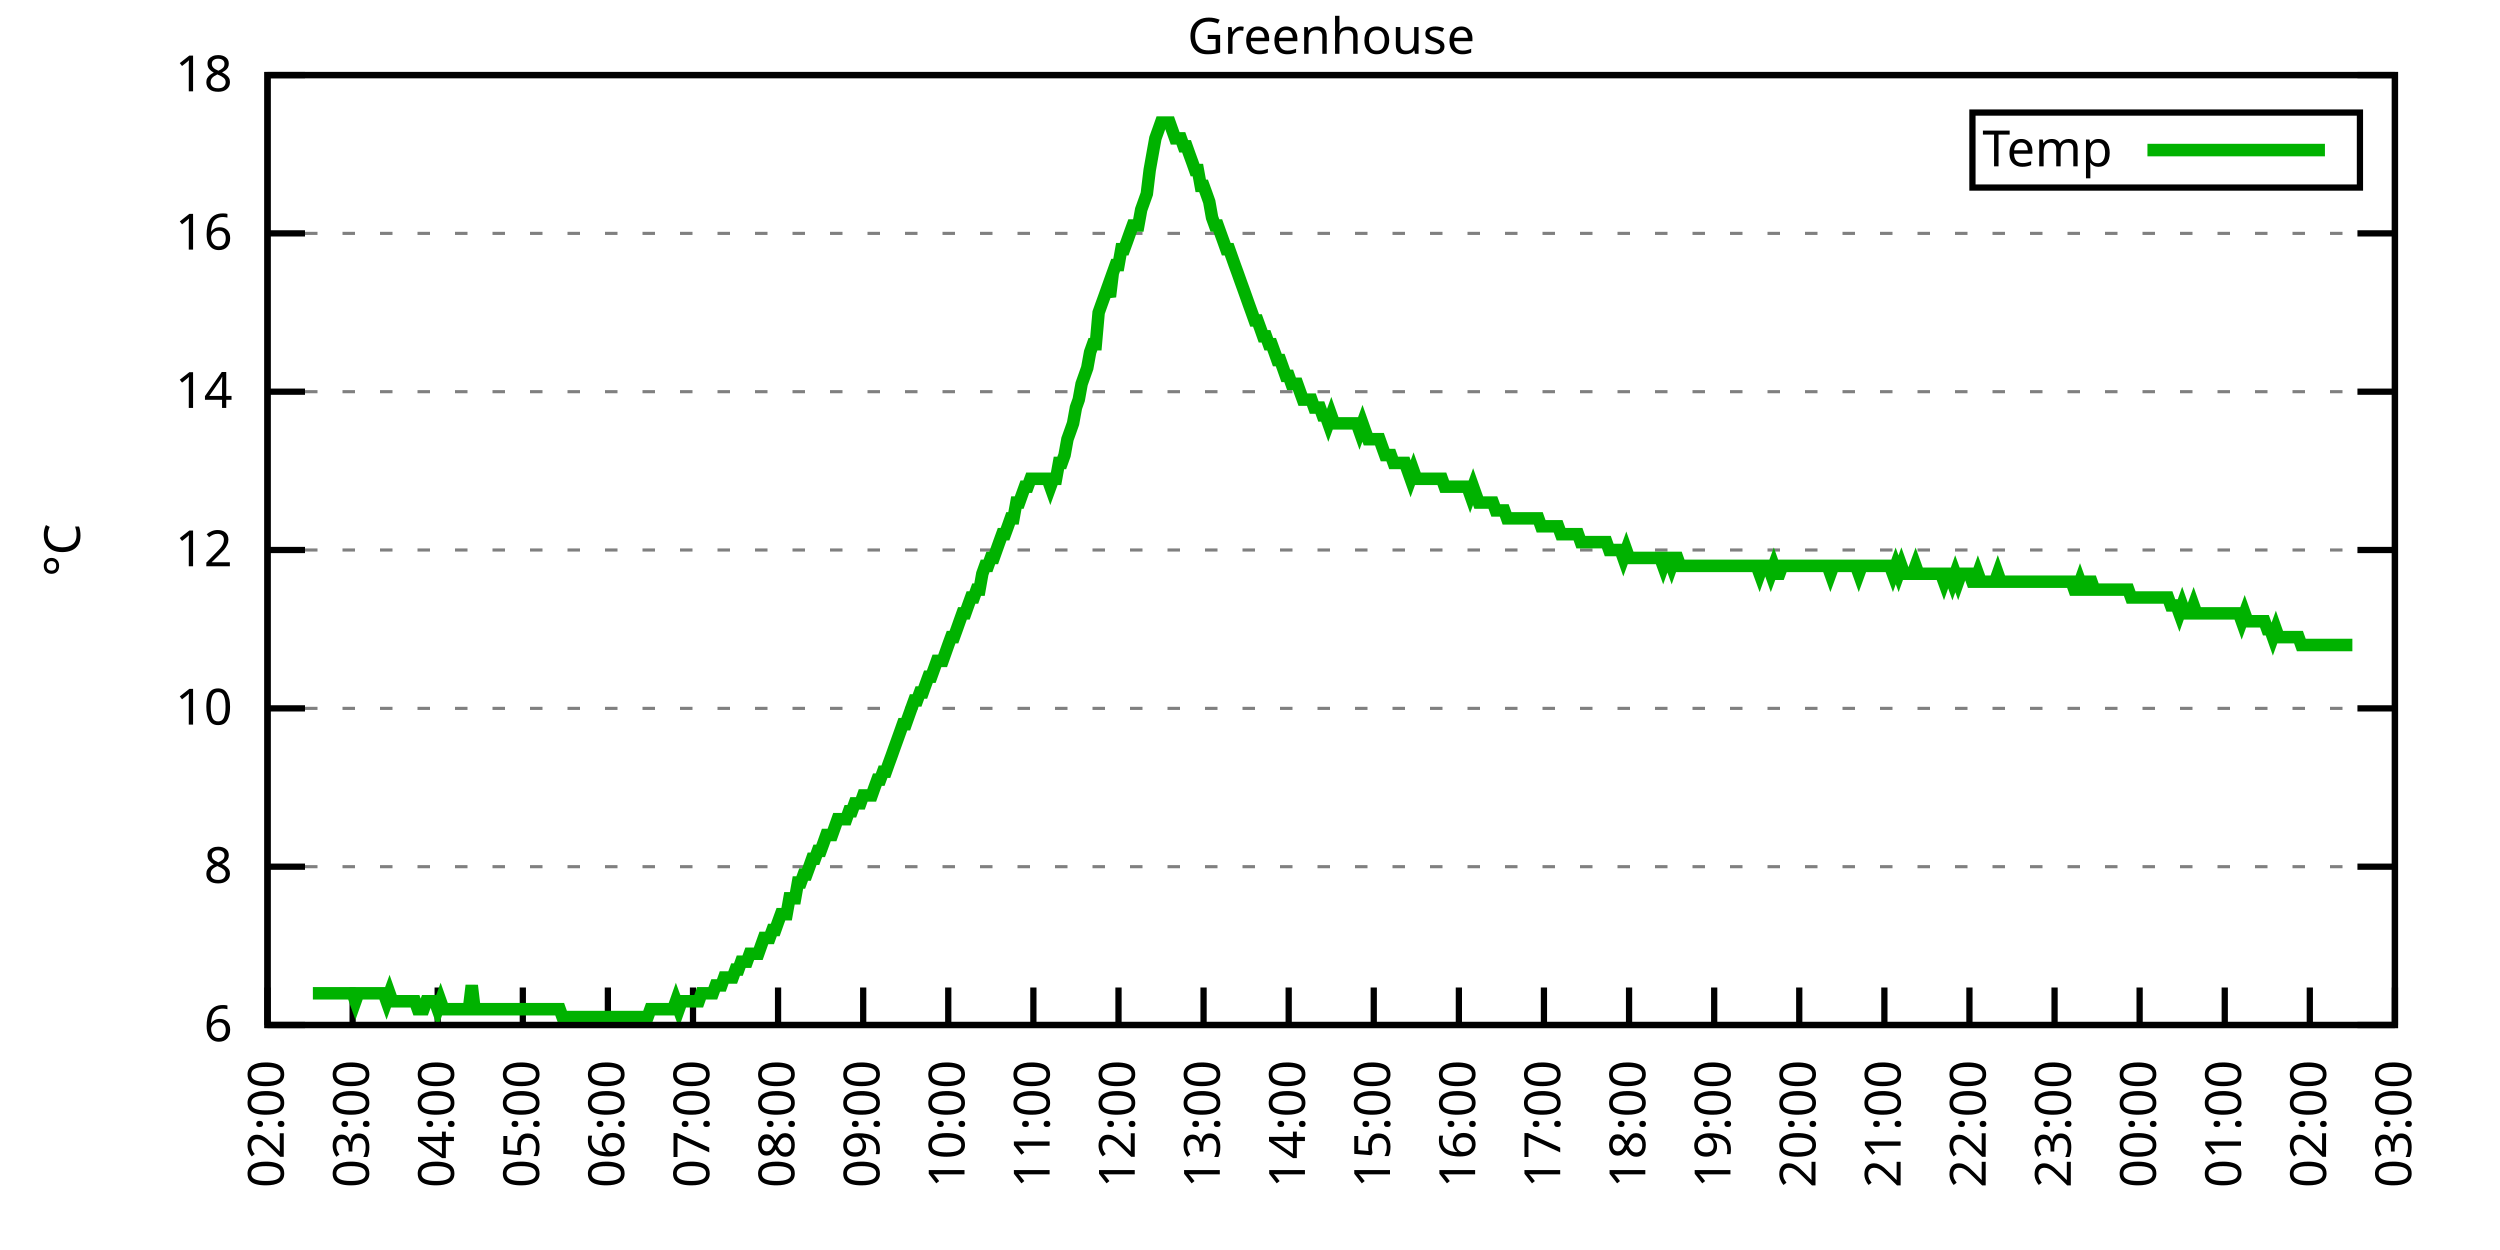
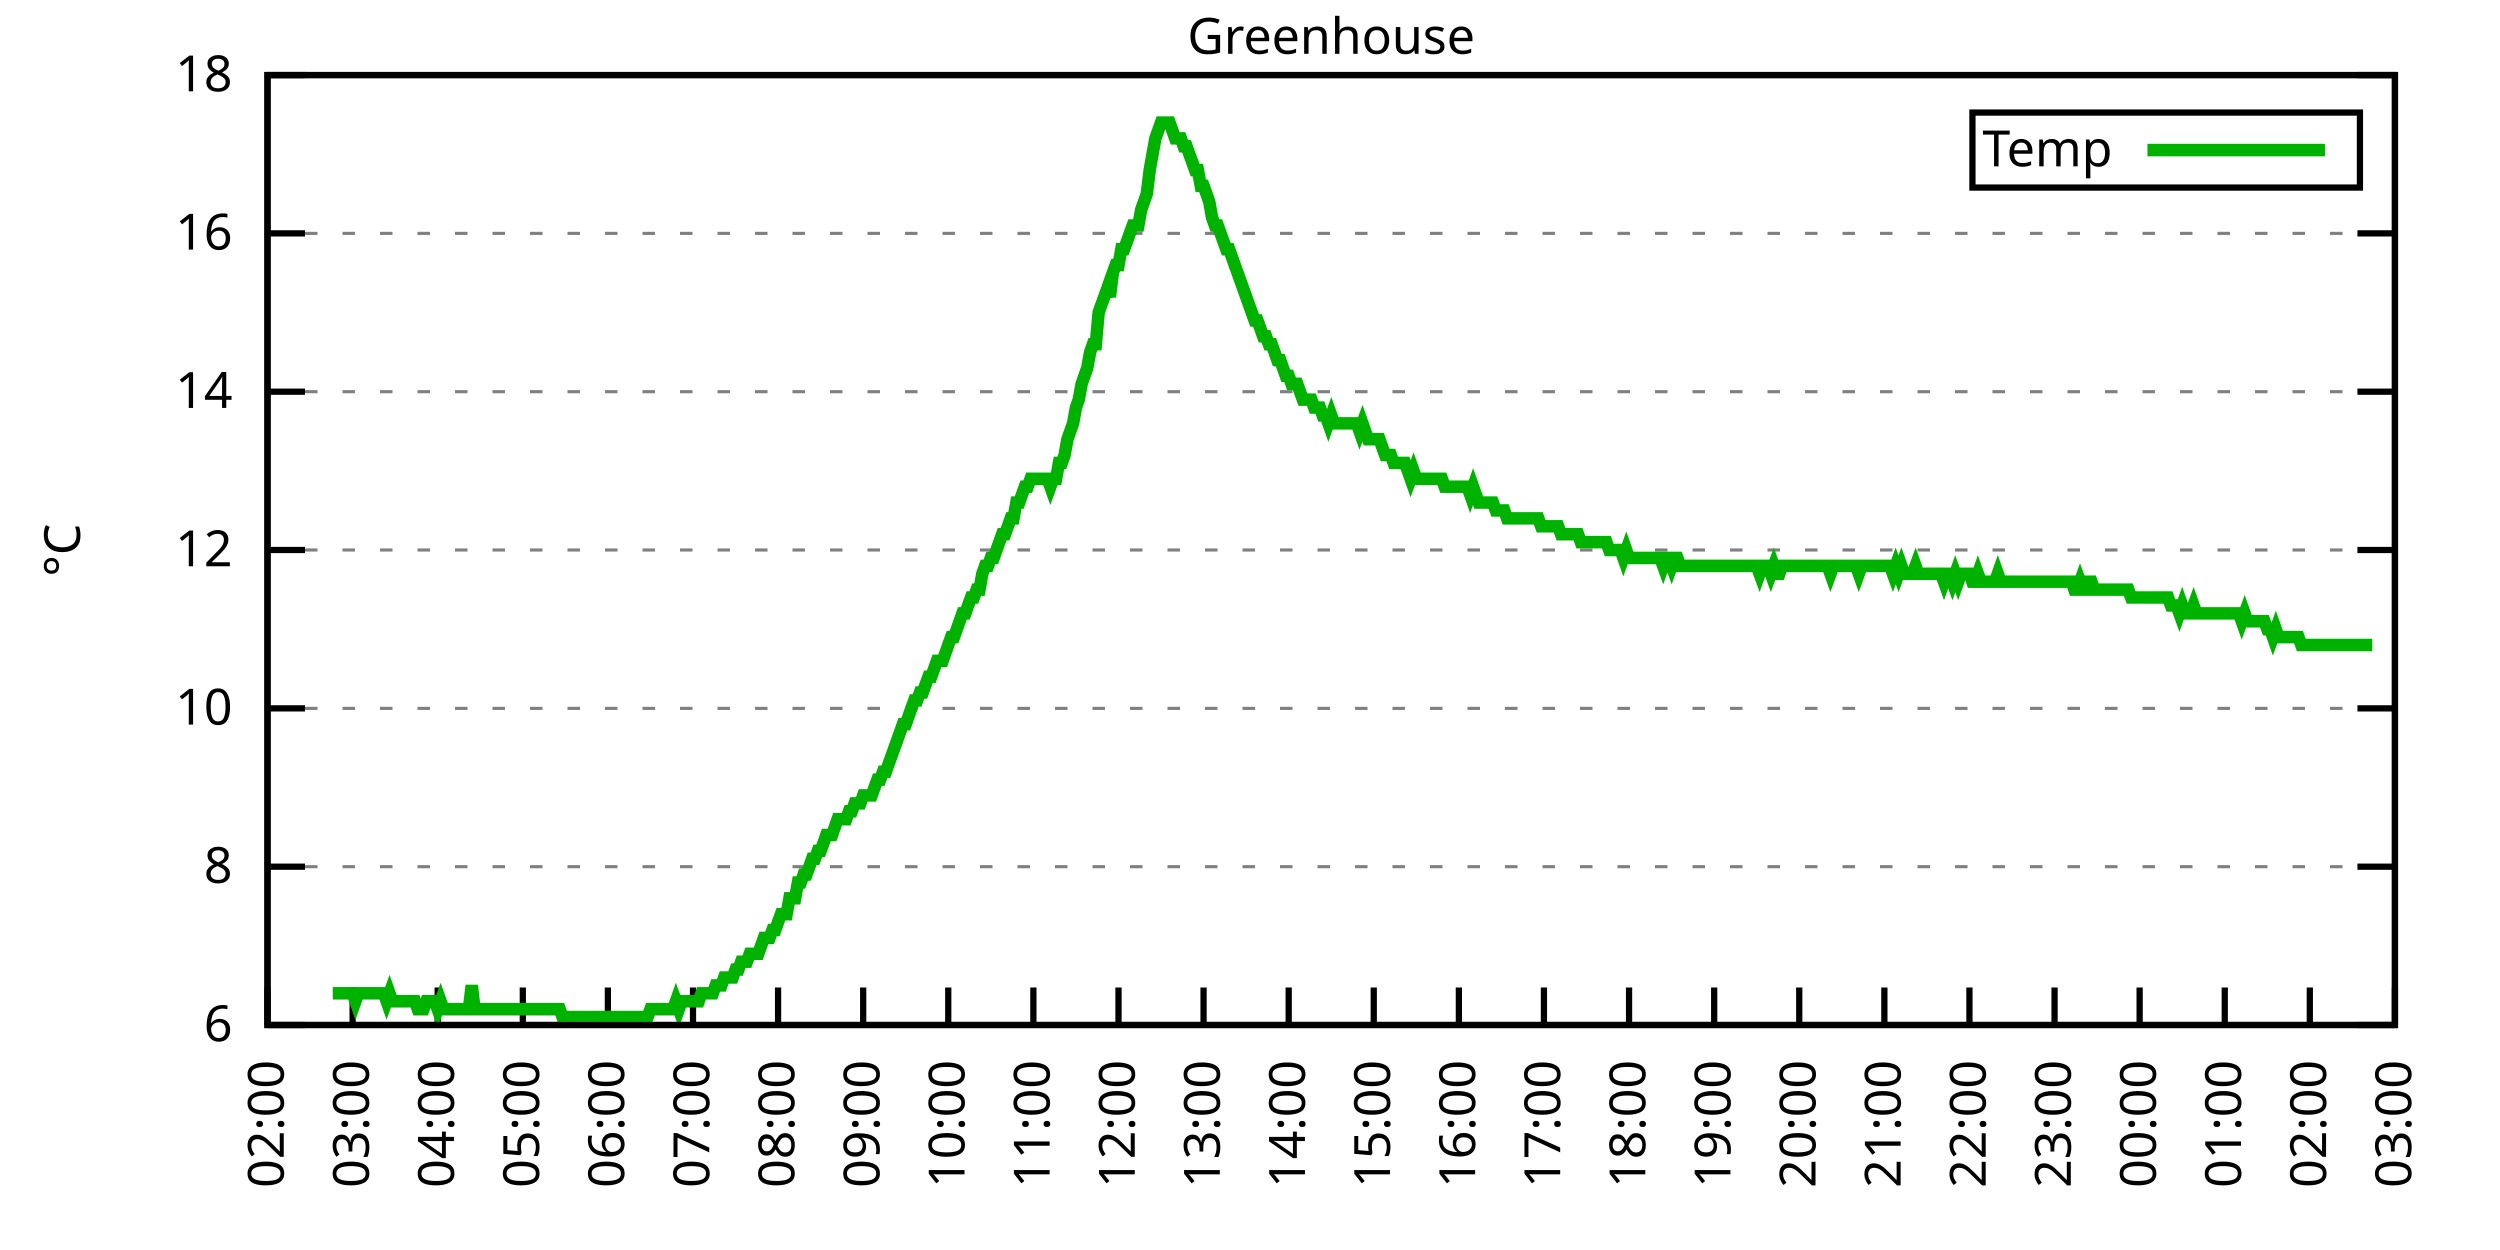
<svg xmlns="http://www.w3.org/2000/svg" xmlns:xlink="http://www.w3.org/1999/xlink" width="400" height="200" viewBox="0 0 400 200">
  <g id="gnuplot_canvas">
    <rect x="0" y="0" width="400" height="200" fill="none" />
    <defs>
      <circle id="gpDot" r="0.5" stroke-width="0.5" stroke="currentColor" />
      <path id="gpPt0" stroke-width="0.333" stroke="currentColor" d="M-1,0 h2 M0,-1 v2" />
      <path id="gpPt1" stroke-width="0.333" stroke="currentColor" d="M-1,-1 L1,1 M1,-1 L-1,1" />
      <path id="gpPt2" stroke-width="0.333" stroke="currentColor" d="M-1,0 L1,0 M0,-1 L0,1 M-1,-1 L1,1 M-1,1 L1,-1" />
      <rect id="gpPt3" stroke-width="0.333" stroke="currentColor" x="-1" y="-1" width="2" height="2" />
      <rect id="gpPt4" stroke-width="0.333" stroke="currentColor" fill="currentColor" x="-1" y="-1" width="2" height="2" />
      <circle id="gpPt5" stroke-width="0.333" stroke="currentColor" cx="0" cy="0" r="1" />
      <use xlink:href="#gpPt5" id="gpPt6" fill="currentColor" stroke="none" />
      <path id="gpPt7" stroke-width="0.333" stroke="currentColor" d="M0,-1.33 L-1.33,0.67 L1.33,0.67 z" />
      <use xlink:href="#gpPt7" id="gpPt8" fill="currentColor" stroke="none" />
      <use xlink:href="#gpPt7" id="gpPt9" stroke="currentColor" transform="rotate(180)" />
      <use xlink:href="#gpPt9" id="gpPt10" fill="currentColor" stroke="none" />
      <use xlink:href="#gpPt3" id="gpPt11" stroke="currentColor" transform="rotate(45)" />
      <use xlink:href="#gpPt11" id="gpPt12" fill="currentColor" stroke="none" />
      <path id="gpPt13" stroke-width="0.333" stroke="currentColor" d="M0,1.330 L1.265,0.411 L0.782,-1.067 L-0.782,-1.076 L-1.265,0.411 z" />
      <use xlink:href="#gpPt13" id="gpPt14" fill="currentColor" stroke="none" />
      <filter id="textbox" filterUnits="objectBoundingBox" x="0" y="0" height="1" width="1">
        <feFlood flood-color="white" flood-opacity="1" result="bgnd" />
        <feComposite in="SourceGraphic" in2="bgnd" operator="atop" />
      </filter>
      <filter id="greybox" filterUnits="objectBoundingBox" x="0" y="0" height="1" width="1">
        <feFlood flood-color="lightgrey" flood-opacity="1" result="grey" />
        <feComposite in="SourceGraphic" in2="grey" operator="atop" />
      </filter>
    </defs>
    <g fill="none" color="white" stroke="currentColor" stroke-width="1.00" stroke-linecap="butt" stroke-linejoin="miter">
</g>
    <g fill="none" color="black" stroke="currentColor" stroke-width="1.00" stroke-linecap="butt" stroke-linejoin="miter">
      <g stroke="none" shape-rendering="crispEdges">
        <polygon fill="rgb(255, 255, 255)" points="42.80,164.00 383.18,164.00 383.18,12.02 42.80,12.02 " />
      </g>
    </g>
    <g fill="none" color="black" stroke="currentColor" stroke-width="1.00" stroke-linecap="butt" stroke-linejoin="miter">
</g>
    <g fill="none" color="black" stroke="black" stroke-width="0.50" stroke-linecap="butt" stroke-linejoin="miter">
</g>
    <g fill="none" color="gray" stroke="currentColor" stroke-width="0.50" stroke-linecap="butt" stroke-linejoin="miter">
      <path stroke="gray" stroke-dasharray="2,4" class="gridline" d="M42.80,164.00 L383.19,164.00  " />
    </g>
    <g fill="none" color="gray" stroke="gray" stroke-width="1.00" stroke-linecap="butt" stroke-linejoin="miter">
</g>
    <g fill="none" color="black" stroke="currentColor" stroke-width="1.00" stroke-linecap="butt" stroke-linejoin="miter">
      <path stroke="black" d="M42.80,164.00 L48.80,164.00 M383.19,164.00 L377.19,164.00  " />
      <g transform="translate(37.20,166.60)" stroke="none" fill="black" font-family="Sans" font-size="8.00" text-anchor="end">
        <text>
          <tspan font-family="Sans"> 6</tspan>
        </text>
      </g>
    </g>
    <g fill="none" color="black" stroke="currentColor" stroke-width="1.00" stroke-linecap="butt" stroke-linejoin="miter">
</g>
    <g fill="none" color="black" stroke="black" stroke-width="0.50" stroke-linecap="butt" stroke-linejoin="miter">
</g>
    <g fill="none" color="gray" stroke="currentColor" stroke-width="0.50" stroke-linecap="butt" stroke-linejoin="miter">
      <path stroke="gray" stroke-dasharray="2,4" class="gridline" d="M42.80,138.67 L383.19,138.67  " />
    </g>
    <g fill="none" color="gray" stroke="gray" stroke-width="1.00" stroke-linecap="butt" stroke-linejoin="miter">
</g>
    <g fill="none" color="black" stroke="currentColor" stroke-width="1.00" stroke-linecap="butt" stroke-linejoin="miter">
      <path stroke="black" d="M42.80,138.67 L48.80,138.67 M383.19,138.67 L377.19,138.67  " />
      <g transform="translate(37.20,141.27)" stroke="none" fill="black" font-family="Sans" font-size="8.00" text-anchor="end">
        <text>
          <tspan font-family="Sans"> 8</tspan>
        </text>
      </g>
    </g>
    <g fill="none" color="black" stroke="currentColor" stroke-width="1.00" stroke-linecap="butt" stroke-linejoin="miter">
</g>
    <g fill="none" color="black" stroke="black" stroke-width="0.50" stroke-linecap="butt" stroke-linejoin="miter">
</g>
    <g fill="none" color="gray" stroke="currentColor" stroke-width="0.50" stroke-linecap="butt" stroke-linejoin="miter">
      <path stroke="gray" stroke-dasharray="2,4" class="gridline" d="M42.80,113.34 L383.19,113.34  " />
    </g>
    <g fill="none" color="gray" stroke="gray" stroke-width="1.00" stroke-linecap="butt" stroke-linejoin="miter">
</g>
    <g fill="none" color="black" stroke="currentColor" stroke-width="1.00" stroke-linecap="butt" stroke-linejoin="miter">
      <path stroke="black" d="M42.80,113.34 L48.80,113.34 M383.19,113.34 L377.19,113.34  " />
      <g transform="translate(37.20,115.94)" stroke="none" fill="black" font-family="Sans" font-size="8.00" text-anchor="end">
        <text>
          <tspan font-family="Sans"> 10</tspan>
        </text>
      </g>
    </g>
    <g fill="none" color="black" stroke="currentColor" stroke-width="1.00" stroke-linecap="butt" stroke-linejoin="miter">
</g>
    <g fill="none" color="black" stroke="black" stroke-width="0.50" stroke-linecap="butt" stroke-linejoin="miter">
</g>
    <g fill="none" color="gray" stroke="currentColor" stroke-width="0.50" stroke-linecap="butt" stroke-linejoin="miter">
      <path stroke="gray" stroke-dasharray="2,4" class="gridline" d="M42.80,88.00 L383.19,88.00  " />
    </g>
    <g fill="none" color="gray" stroke="gray" stroke-width="1.00" stroke-linecap="butt" stroke-linejoin="miter">
</g>
    <g fill="none" color="black" stroke="currentColor" stroke-width="1.00" stroke-linecap="butt" stroke-linejoin="miter">
      <path stroke="black" d="M42.80,88.00 L48.80,88.00 M383.19,88.00 L377.19,88.00  " />
      <g transform="translate(37.20,90.60)" stroke="none" fill="black" font-family="Sans" font-size="8.00" text-anchor="end">
        <text>
          <tspan font-family="Sans"> 12</tspan>
        </text>
      </g>
    </g>
    <g fill="none" color="black" stroke="currentColor" stroke-width="1.00" stroke-linecap="butt" stroke-linejoin="miter">
</g>
    <g fill="none" color="black" stroke="black" stroke-width="0.50" stroke-linecap="butt" stroke-linejoin="miter">
</g>
    <g fill="none" color="gray" stroke="currentColor" stroke-width="0.50" stroke-linecap="butt" stroke-linejoin="miter">
      <path stroke="gray" stroke-dasharray="2,4" class="gridline" d="M42.80,62.67 L383.19,62.67  " />
    </g>
    <g fill="none" color="gray" stroke="gray" stroke-width="1.00" stroke-linecap="butt" stroke-linejoin="miter">
</g>
    <g fill="none" color="black" stroke="currentColor" stroke-width="1.00" stroke-linecap="butt" stroke-linejoin="miter">
      <path stroke="black" d="M42.80,62.67 L48.80,62.67 M383.19,62.67 L377.19,62.67  " />
      <g transform="translate(37.20,65.27)" stroke="none" fill="black" font-family="Sans" font-size="8.00" text-anchor="end">
        <text>
          <tspan font-family="Sans"> 14</tspan>
        </text>
      </g>
    </g>
    <g fill="none" color="black" stroke="currentColor" stroke-width="1.00" stroke-linecap="butt" stroke-linejoin="miter">
</g>
    <g fill="none" color="black" stroke="black" stroke-width="0.50" stroke-linecap="butt" stroke-linejoin="miter">
</g>
    <g fill="none" color="gray" stroke="currentColor" stroke-width="0.50" stroke-linecap="butt" stroke-linejoin="miter">
      <path stroke="gray" stroke-dasharray="2,4" class="gridline" d="M42.80,37.34 L383.19,37.34  " />
    </g>
    <g fill="none" color="gray" stroke="gray" stroke-width="1.00" stroke-linecap="butt" stroke-linejoin="miter">
</g>
    <g fill="none" color="black" stroke="currentColor" stroke-width="1.00" stroke-linecap="butt" stroke-linejoin="miter">
      <path stroke="black" d="M42.80,37.34 L48.80,37.34 M383.19,37.34 L377.19,37.34  " />
      <g transform="translate(37.20,39.94)" stroke="none" fill="black" font-family="Sans" font-size="8.00" text-anchor="end">
        <text>
          <tspan font-family="Sans"> 16</tspan>
        </text>
      </g>
    </g>
    <g fill="none" color="black" stroke="currentColor" stroke-width="1.00" stroke-linecap="butt" stroke-linejoin="miter">
</g>
    <g fill="none" color="black" stroke="black" stroke-width="0.50" stroke-linecap="butt" stroke-linejoin="miter">
</g>
    <g fill="none" color="gray" stroke="currentColor" stroke-width="0.50" stroke-linecap="butt" stroke-linejoin="miter">
      <path stroke="gray" stroke-dasharray="2,4" class="gridline" d="M42.80,12.01 L383.19,12.01  " />
    </g>
    <g fill="none" color="gray" stroke="gray" stroke-width="1.00" stroke-linecap="butt" stroke-linejoin="miter">
</g>
    <g fill="none" color="black" stroke="currentColor" stroke-width="1.00" stroke-linecap="butt" stroke-linejoin="miter">
      <path stroke="black" d="M42.80,12.01 L48.80,12.01 M383.19,12.01 L377.19,12.01  " />
      <g transform="translate(37.20,14.61)" stroke="none" fill="black" font-family="Sans" font-size="8.00" text-anchor="end">
        <text>
          <tspan font-family="Sans"> 18</tspan>
        </text>
      </g>
    </g>
    <g fill="none" color="black" stroke="currentColor" stroke-width="1.00" stroke-linecap="butt" stroke-linejoin="miter">
      <path stroke="black" d="M42.80,164.00 L42.80,158.00  " />
      <g transform="translate(45.40,169.60) rotate(270.00)" stroke="none" fill="black" font-family="Sans" font-size="8.00" text-anchor="end">
        <text>
          <tspan font-family="Sans">02:00</tspan>
        </text>
      </g>
    </g>
    <g fill="none" color="black" stroke="currentColor" stroke-width="1.00" stroke-linecap="butt" stroke-linejoin="miter">
      <path stroke="black" d="M56.42,164.00 L56.42,158.00  " />
      <g transform="translate(59.02,169.60) rotate(270.00)" stroke="none" fill="black" font-family="Sans" font-size="8.00" text-anchor="end">
        <text>
          <tspan font-family="Sans">03:00</tspan>
        </text>
      </g>
    </g>
    <g fill="none" color="black" stroke="currentColor" stroke-width="1.00" stroke-linecap="butt" stroke-linejoin="miter">
      <path stroke="black" d="M70.03,164.00 L70.03,158.00  " />
      <g transform="translate(72.63,169.60) rotate(270.00)" stroke="none" fill="black" font-family="Sans" font-size="8.00" text-anchor="end">
        <text>
          <tspan font-family="Sans">04:00</tspan>
        </text>
      </g>
    </g>
    <g fill="none" color="black" stroke="currentColor" stroke-width="1.00" stroke-linecap="butt" stroke-linejoin="miter">
      <path stroke="black" d="M83.65,164.00 L83.65,158.00  " />
      <g transform="translate(86.25,169.60) rotate(270.00)" stroke="none" fill="black" font-family="Sans" font-size="8.00" text-anchor="end">
        <text>
          <tspan font-family="Sans">05:00</tspan>
        </text>
      </g>
    </g>
    <g fill="none" color="black" stroke="currentColor" stroke-width="1.00" stroke-linecap="butt" stroke-linejoin="miter">
      <path stroke="black" d="M97.26,164.00 L97.26,158.00  " />
      <g transform="translate(99.86,169.60) rotate(270.00)" stroke="none" fill="black" font-family="Sans" font-size="8.00" text-anchor="end">
        <text>
          <tspan font-family="Sans">06:00</tspan>
        </text>
      </g>
    </g>
    <g fill="none" color="black" stroke="currentColor" stroke-width="1.00" stroke-linecap="butt" stroke-linejoin="miter">
      <path stroke="black" d="M110.88,164.00 L110.88,158.00  " />
      <g transform="translate(113.48,169.60) rotate(270.00)" stroke="none" fill="black" font-family="Sans" font-size="8.00" text-anchor="end">
        <text>
          <tspan font-family="Sans">07:00</tspan>
        </text>
      </g>
    </g>
    <g fill="none" color="black" stroke="currentColor" stroke-width="1.00" stroke-linecap="butt" stroke-linejoin="miter">
      <path stroke="black" d="M124.49,164.00 L124.49,158.00  " />
      <g transform="translate(127.09,169.60) rotate(270.00)" stroke="none" fill="black" font-family="Sans" font-size="8.00" text-anchor="end">
        <text>
          <tspan font-family="Sans">08:00</tspan>
        </text>
      </g>
    </g>
    <g fill="none" color="black" stroke="currentColor" stroke-width="1.00" stroke-linecap="butt" stroke-linejoin="miter">
      <path stroke="black" d="M138.11,164.00 L138.11,158.00  " />
      <g transform="translate(140.71,169.60) rotate(270.00)" stroke="none" fill="black" font-family="Sans" font-size="8.00" text-anchor="end">
        <text>
          <tspan font-family="Sans">09:00</tspan>
        </text>
      </g>
    </g>
    <g fill="none" color="black" stroke="currentColor" stroke-width="1.00" stroke-linecap="butt" stroke-linejoin="miter">
      <path stroke="black" d="M151.72,164.00 L151.72,158.00  " />
      <g transform="translate(154.32,169.60) rotate(270.00)" stroke="none" fill="black" font-family="Sans" font-size="8.00" text-anchor="end">
        <text>
          <tspan font-family="Sans">10:00</tspan>
        </text>
      </g>
    </g>
    <g fill="none" color="black" stroke="currentColor" stroke-width="1.00" stroke-linecap="butt" stroke-linejoin="miter">
      <path stroke="black" d="M165.34,164.00 L165.34,158.00  " />
      <g transform="translate(167.94,169.60) rotate(270.00)" stroke="none" fill="black" font-family="Sans" font-size="8.00" text-anchor="end">
        <text>
          <tspan font-family="Sans">11:00</tspan>
        </text>
      </g>
    </g>
    <g fill="none" color="black" stroke="currentColor" stroke-width="1.00" stroke-linecap="butt" stroke-linejoin="miter">
      <path stroke="black" d="M178.96,164.00 L178.96,158.00  " />
      <g transform="translate(181.56,169.60) rotate(270.00)" stroke="none" fill="black" font-family="Sans" font-size="8.00" text-anchor="end">
        <text>
          <tspan font-family="Sans">12:00</tspan>
        </text>
      </g>
    </g>
    <g fill="none" color="black" stroke="currentColor" stroke-width="1.00" stroke-linecap="butt" stroke-linejoin="miter">
      <path stroke="black" d="M192.57,164.00 L192.57,158.00  " />
      <g transform="translate(195.17,169.60) rotate(270.00)" stroke="none" fill="black" font-family="Sans" font-size="8.00" text-anchor="end">
        <text>
          <tspan font-family="Sans">13:00</tspan>
        </text>
      </g>
    </g>
    <g fill="none" color="black" stroke="currentColor" stroke-width="1.00" stroke-linecap="butt" stroke-linejoin="miter">
      <path stroke="black" d="M206.19,164.00 L206.19,158.00  " />
      <g transform="translate(208.79,169.60) rotate(270.00)" stroke="none" fill="black" font-family="Sans" font-size="8.00" text-anchor="end">
        <text>
          <tspan font-family="Sans">14:00</tspan>
        </text>
      </g>
    </g>
    <g fill="none" color="black" stroke="currentColor" stroke-width="1.00" stroke-linecap="butt" stroke-linejoin="miter">
      <path stroke="black" d="M219.80,164.00 L219.80,158.00  " />
      <g transform="translate(222.40,169.60) rotate(270.00)" stroke="none" fill="black" font-family="Sans" font-size="8.00" text-anchor="end">
        <text>
          <tspan font-family="Sans">15:00</tspan>
        </text>
      </g>
    </g>
    <g fill="none" color="black" stroke="currentColor" stroke-width="1.00" stroke-linecap="butt" stroke-linejoin="miter">
      <path stroke="black" d="M233.42,164.00 L233.42,158.00  " />
      <g transform="translate(236.02,169.60) rotate(270.00)" stroke="none" fill="black" font-family="Sans" font-size="8.00" text-anchor="end">
        <text>
          <tspan font-family="Sans">16:00</tspan>
        </text>
      </g>
    </g>
    <g fill="none" color="black" stroke="currentColor" stroke-width="1.00" stroke-linecap="butt" stroke-linejoin="miter">
      <path stroke="black" d="M247.03,164.00 L247.03,158.00  " />
      <g transform="translate(249.63,169.60) rotate(270.00)" stroke="none" fill="black" font-family="Sans" font-size="8.00" text-anchor="end">
        <text>
          <tspan font-family="Sans">17:00</tspan>
        </text>
      </g>
    </g>
    <g fill="none" color="black" stroke="currentColor" stroke-width="1.00" stroke-linecap="butt" stroke-linejoin="miter">
      <path stroke="black" d="M260.65,164.00 L260.65,158.00  " />
      <g transform="translate(263.25,169.60) rotate(270.00)" stroke="none" fill="black" font-family="Sans" font-size="8.00" text-anchor="end">
        <text>
          <tspan font-family="Sans">18:00</tspan>
        </text>
      </g>
    </g>
    <g fill="none" color="black" stroke="currentColor" stroke-width="1.00" stroke-linecap="butt" stroke-linejoin="miter">
      <path stroke="black" d="M274.27,164.00 L274.27,158.00  " />
      <g transform="translate(276.87,169.60) rotate(270.00)" stroke="none" fill="black" font-family="Sans" font-size="8.00" text-anchor="end">
        <text>
          <tspan font-family="Sans">19:00</tspan>
        </text>
      </g>
    </g>
    <g fill="none" color="black" stroke="currentColor" stroke-width="1.00" stroke-linecap="butt" stroke-linejoin="miter">
      <path stroke="black" d="M287.88,164.00 L287.88,158.00  " />
      <g transform="translate(290.48,169.60) rotate(270.00)" stroke="none" fill="black" font-family="Sans" font-size="8.00" text-anchor="end">
        <text>
          <tspan font-family="Sans">20:00</tspan>
        </text>
      </g>
    </g>
    <g fill="none" color="black" stroke="currentColor" stroke-width="1.00" stroke-linecap="butt" stroke-linejoin="miter">
      <path stroke="black" d="M301.50,164.00 L301.50,158.00  " />
      <g transform="translate(304.10,169.60) rotate(270.00)" stroke="none" fill="black" font-family="Sans" font-size="8.00" text-anchor="end">
        <text>
          <tspan font-family="Sans">21:00</tspan>
        </text>
      </g>
    </g>
    <g fill="none" color="black" stroke="currentColor" stroke-width="1.00" stroke-linecap="butt" stroke-linejoin="miter">
      <path stroke="black" d="M315.11,164.00 L315.11,158.00  " />
      <g transform="translate(317.71,169.60) rotate(270.00)" stroke="none" fill="black" font-family="Sans" font-size="8.00" text-anchor="end">
        <text>
          <tspan font-family="Sans">22:00</tspan>
        </text>
      </g>
    </g>
    <g fill="none" color="black" stroke="currentColor" stroke-width="1.00" stroke-linecap="butt" stroke-linejoin="miter">
      <path stroke="black" d="M328.73,164.00 L328.73,158.00  " />
      <g transform="translate(331.33,169.60) rotate(270.00)" stroke="none" fill="black" font-family="Sans" font-size="8.00" text-anchor="end">
        <text>
          <tspan font-family="Sans">23:00</tspan>
        </text>
      </g>
    </g>
    <g fill="none" color="black" stroke="currentColor" stroke-width="1.00" stroke-linecap="butt" stroke-linejoin="miter">
      <path stroke="black" d="M342.34,164.00 L342.34,158.00  " />
      <g transform="translate(344.94,169.60) rotate(270.00)" stroke="none" fill="black" font-family="Sans" font-size="8.00" text-anchor="end">
        <text>
          <tspan font-family="Sans">00:00</tspan>
        </text>
      </g>
    </g>
    <g fill="none" color="black" stroke="currentColor" stroke-width="1.00" stroke-linecap="butt" stroke-linejoin="miter">
      <path stroke="black" d="M355.96,164.00 L355.96,158.00  " />
      <g transform="translate(358.56,169.60) rotate(270.00)" stroke="none" fill="black" font-family="Sans" font-size="8.00" text-anchor="end">
        <text>
          <tspan font-family="Sans">01:00</tspan>
        </text>
      </g>
    </g>
    <g fill="none" color="black" stroke="currentColor" stroke-width="1.00" stroke-linecap="butt" stroke-linejoin="miter">
      <path stroke="black" d="M369.57,164.00 L369.57,158.00  " />
      <g transform="translate(372.17,169.60) rotate(270.00)" stroke="none" fill="black" font-family="Sans" font-size="8.00" text-anchor="end">
        <text>
          <tspan font-family="Sans">02:00</tspan>
        </text>
      </g>
    </g>
    <g fill="none" color="black" stroke="currentColor" stroke-width="1.00" stroke-linecap="butt" stroke-linejoin="miter">
      <path stroke="black" d="M383.19,164.00 L383.19,158.00  " />
      <g transform="translate(385.79,169.60) rotate(270.00)" stroke="none" fill="black" font-family="Sans" font-size="8.00" text-anchor="end">
        <text>
          <tspan font-family="Sans">03:00</tspan>
        </text>
      </g>
    </g>
    <g fill="none" color="black" stroke="currentColor" stroke-width="1.00" stroke-linecap="butt" stroke-linejoin="miter">
</g>
    <g fill="none" color="black" stroke="currentColor" stroke-width="1.00" stroke-linecap="butt" stroke-linejoin="miter">
      <path stroke="black" d="M42.80,12.01 L42.80,164.00 L383.19,164.00 L383.19,12.01 L42.80,12.01 Z  " />
    </g>
    <g fill="none" color="black" stroke="currentColor" stroke-width="1.00" stroke-linecap="butt" stroke-linejoin="miter">
</g>
    <g fill="none" color="black" stroke="currentColor" stroke-width="1.00" stroke-linecap="butt" stroke-linejoin="miter">
      <path stroke="black" d="M315.59,30.01 L315.59,18.01 L377.59,18.01 L377.59,30.01 L315.59,30.01 Z  " />
    </g>
    <g id="Greenhouse_plot_1">
      <g fill="none" color="white" stroke="black" stroke-width="2.00" stroke-linecap="butt" stroke-linejoin="miter">
</g>
      <g fill="none" color="black" stroke="currentColor" stroke-width="2.00" stroke-linecap="butt" stroke-linejoin="miter">
        <g transform="translate(337.99,26.61)" stroke="none" fill="black" font-family="Sans" font-size="8.00" text-anchor="end">
          <text>
            <tspan font-family="Sans">Temp</tspan>
          </text>
        </g>
      </g>
      <g fill="none" color="black" stroke="currentColor" stroke-width="2.00" stroke-linecap="butt" stroke-linejoin="miter">
-         <path stroke="rgb(  0, 178,   0)" d="M343.59,24.01 L371.99,24.01 M50.06,158.93 L50.52,158.93 L50.97,158.93 L51.42,158.93 L51.88,158.93 L52.33,158.93   L52.78,158.93 L53.24,158.93 L53.69,158.93 L54.15,158.93 L54.60,158.93 L55.05,158.93 L55.51,158.93 L55.96,158.93   L56.42,158.93 L56.87,160.20 L57.32,158.93 L57.78,158.93 L58.23,158.93 L58.68,158.93 L59.14,158.93 L59.59,158.93   L60.05,158.93 L60.50,158.93 L60.95,158.93 L61.41,158.93 L61.86,160.20 L62.32,158.93 L62.77,160.20 L63.22,160.20   L63.68,160.20 L64.13,160.20 L64.58,160.20 L65.04,160.20 L65.49,160.20 L65.95,160.20 L66.40,160.20 L66.85,161.47   L67.31,161.47 L67.76,161.47 L68.22,160.20 L68.67,160.20 L69.12,160.20 L69.58,160.20 L70.03,161.47 L70.49,160.20   L70.94,161.47 L71.39,161.47 L71.85,161.47 L72.30,161.47 L72.75,161.47 L73.21,161.47 L73.66,161.47 L74.12,161.47   L74.57,161.47 L75.02,161.47 L75.48,157.67 L75.93,161.47 L76.39,161.47 L76.84,161.47 L77.29,161.47 L77.75,161.47   L78.20,161.47 L78.65,161.47 L79.11,161.47 L79.56,161.47 L80.02,161.47 L80.47,161.47 L80.92,161.47 L81.38,161.47   L81.83,161.47 L82.29,161.47 L82.74,161.47 L83.19,161.47 L83.65,161.47 L84.10,161.47 L84.55,161.47 L85.01,161.47   L85.46,161.47 L85.92,161.47 L86.37,161.47 L86.82,161.47 L87.28,161.47 L87.73,161.47 L88.19,161.47 L88.64,161.47   L89.09,161.47 L89.55,161.47 L90.00,162.73 L90.45,162.73 L90.91,162.73 L91.36,162.73 L91.82,162.73 L92.27,162.73   L92.72,162.73 L93.18,162.73 L93.63,162.73 L94.09,162.73 L94.54,162.73 L94.99,162.73 L95.45,162.73 L95.90,162.73   L96.35,162.73 L96.81,162.73 L97.26,162.73 L97.72,162.73 L98.17,162.73 L98.62,162.73 L99.08,162.73 L99.53,162.73   L99.99,162.73 L100.44,162.73 L100.89,162.73 L101.35,162.73 L101.80,162.73 L102.25,162.73 L102.71,162.73 L103.16,162.73   L103.62,162.73 L104.07,161.47 L104.52,161.47 L104.98,161.47 L105.43,161.47 L105.89,161.47 L106.34,161.47 L106.79,161.47   L107.25,161.47 L107.70,161.47 L108.15,160.20 L108.61,161.47 L109.06,160.20 L109.52,160.20 L109.97,160.20 L110.42,160.20   L110.88,160.20 L111.33,160.20 L111.79,160.20 L112.24,158.93 L112.69,158.93 L113.15,158.93 L113.60,158.93 L114.05,158.93   L114.51,157.67 L114.96,157.67 L115.42,157.67 L115.87,156.40 L116.32,156.40 L116.78,156.40 L117.23,156.40 L117.69,155.13   L118.14,155.13 L118.59,153.87 L119.05,153.87 L119.50,153.87 L119.96,152.60 L120.41,152.60 L120.86,152.60 L121.32,152.60   L121.77,151.33 L122.22,150.07 L122.68,150.07 L123.13,150.07 L123.59,148.80 L124.04,148.80 L124.49,147.53 L124.95,146.27   L125.40,146.27 L125.86,146.27 L126.31,143.73 L126.76,143.73 L127.22,143.73 L127.67,141.20 L128.12,141.20 L128.58,139.93   L129.03,139.93 L129.49,138.67 L129.94,137.40 L130.39,137.40 L130.85,136.14 L131.30,136.14 L131.76,134.87 L132.21,133.60   L132.66,133.60 L133.12,133.60 L133.57,132.34 L134.02,131.07 L134.48,131.07 L134.93,131.07 L135.39,131.07 L135.84,129.80   L136.29,129.80 L136.75,128.54 L137.20,128.54 L137.66,128.54 L138.11,127.27 L138.56,127.27 L139.02,127.27 L139.47,127.27   L139.92,126.00 L140.38,124.74 L140.83,124.74 L141.29,123.47 L141.74,123.47 L142.19,122.20 L142.65,120.94 L143.10,119.67   L143.56,118.40 L144.01,117.14 L144.46,115.87 L144.92,115.87 L145.37,114.60 L145.82,113.34 L146.28,112.07 L146.73,112.07   L147.19,110.80 L147.64,110.80 L148.09,109.54 L148.55,108.27 L149.00,108.27 L149.46,107.00 L149.91,105.74 L150.36,105.74   L150.82,105.74 L151.27,104.47 L151.72,103.20 L152.18,101.94 L152.63,101.94 L153.09,100.67 L153.54,99.40 L153.99,98.14   L154.45,98.14 L154.90,96.87 L155.36,95.60 L155.81,95.60 L156.26,94.34 L156.72,94.34 L157.17,91.80 L157.62,90.54   L158.08,90.54 L158.53,89.27 L158.99,89.27 L159.44,88.00 L159.89,86.74 L160.35,85.47 L160.80,85.47 L161.26,84.21   L161.71,82.94 L162.16,82.94 L162.62,80.41 L163.07,80.41 L163.52,79.14 L163.98,77.87 L164.43,77.87 L164.89,76.61   L165.34,76.61 L165.79,76.61 L166.25,76.61 L166.70,76.61 L167.16,76.61 L167.61,76.61 L168.06,77.87 L168.52,76.61   L168.97,76.61 L169.43,74.07 L169.88,74.07 L170.33,72.81 L170.79,70.27 L171.24,69.01 L171.69,67.74 L172.15,65.21   L172.60,63.94 L173.06,61.41 L173.51,60.14 L173.96,58.87 L174.42,56.34 L174.87,55.07 L175.33,55.07 L175.78,50.01   L176.23,48.74 L176.69,47.47 L177.14,46.21 L177.59,47.47 L178.05,43.67 L178.50,42.41 L178.96,42.41 L179.41,39.87   L179.86,39.87 L180.32,38.61 L180.77,37.34 L181.23,36.08 L181.68,36.08 L182.13,36.08 L182.59,33.54 L183.04,32.28   L183.49,31.01 L183.95,27.21 L184.40,24.68 L184.86,22.14 L185.31,20.88 L185.76,19.61 L186.22,19.61 L186.67,19.61   L187.13,19.61 L187.58,20.88 L188.03,22.14 L188.49,22.14 L188.94,22.14 L189.39,23.41 L189.85,23.41 L190.30,24.68   L190.76,25.94 L191.21,27.21 L191.66,27.21 L192.12,29.74 L192.57,29.74 L193.03,31.01 L193.48,32.28 L193.93,34.81   L194.39,36.08 L194.84,36.08 L195.29,37.34 L195.75,38.61 L196.20,39.87 L196.66,39.87 L197.11,41.14 L197.56,42.41   L198.02,43.67 L198.47,44.94 L198.93,46.21 L199.38,47.47 L199.83,48.74 L200.29,50.01 L200.74,51.27 L201.19,51.27   L201.65,52.54 L202.10,53.81 L202.56,53.81 L203.01,55.07 L203.46,55.07 L203.92,56.34 L204.37,57.61 L204.83,57.61   L205.28,58.87 L205.73,60.14 L206.19,60.14 L206.64,61.41 L207.09,61.41 L207.55,61.41 L208.00,62.67 L208.46,63.94   L208.91,63.94 L209.36,63.94 L209.82,63.94 L210.27,65.21 L210.73,65.21 L211.18,65.21 L211.63,66.47 L212.09,66.47   L212.54,67.74 L213.00,66.47 L213.45,67.74 L213.90,67.74 L214.36,67.74 L214.81,67.74 L215.26,67.74 L215.72,67.74   L216.17,67.74 L216.63,67.74 L217.08,67.74 L217.53,69.01 L217.99,67.74 L218.44,69.01 L218.90,70.27 L219.35,70.27   L219.80,70.27 L220.26,70.27 L220.71,70.27 L221.16,71.54 L221.62,72.81 L222.07,72.81 L222.53,72.81 L222.98,74.07   L223.43,74.07 L223.89,74.07 L224.34,74.07 L224.80,74.07 L225.25,75.34 L225.70,76.61 L226.16,75.34 L226.61,76.61   L227.06,76.61 L227.52,76.61 L227.97,76.61 L228.43,76.61 L228.88,76.61 L229.33,76.61 L229.79,76.61 L230.24,76.61   L230.70,76.61 L231.15,77.87 L231.60,77.87 L232.06,77.87 L232.51,77.87 L232.96,77.87 L233.42,77.87 L233.87,77.87   L234.33,77.87 L234.78,77.87 L235.23,79.14 L235.69,77.87 L236.14,79.14 L236.60,80.41 L237.05,80.41 L237.50,80.41   L237.96,80.41 L238.41,80.41 L238.86,80.41 L239.32,81.67 L239.77,81.67 L240.23,81.67 L240.68,81.67 L241.13,82.94   L241.59,82.94 L242.04,82.94 L242.50,82.94 L242.95,82.94 L243.40,82.94 L243.86,82.94 L244.31,82.94 L244.76,82.94   L245.22,82.94 L245.67,82.94 L246.13,82.94 L246.58,84.21 L247.03,84.21 L247.49,84.21 L247.94,84.21 L248.40,84.21   L248.85,84.21 L249.30,84.21 L249.76,85.47 L250.21,85.47 L250.66,85.47 L251.12,85.47 L251.57,85.47 L252.03,85.47   L252.48,85.47 L252.93,86.74 L253.39,86.74 L253.84,86.74 L254.30,86.74 L254.75,86.74 L255.20,86.74 L255.66,86.74   L256.11,86.74 L256.56,86.74 L257.02,86.74 L257.47,88.00 L257.93,88.00 L258.38,88.00 L258.83,88.00 L259.29,88.00   L259.74,89.27 L260.20,88.00 L260.65,89.27 L261.10,89.27 L261.56,89.27 L262.01,89.27 L262.47,89.27 L262.92,89.27   L263.37,89.27 L263.83,89.27 L264.28,89.27 L264.73,89.27 L265.19,89.27 L265.64,89.27 L266.10,90.54 L266.55,89.27   L267.00,89.27 L267.46,90.54 L267.91,89.27 L268.37,89.27 L268.82,90.54 L269.27,90.54 L269.73,90.54 L270.18,90.54   L270.63,90.54 L271.09,90.54 L271.54,90.54 L272.00,90.54 L272.45,90.54 L272.90,90.54 L273.36,90.54 L273.81,90.54   L274.27,90.54 L274.72,90.54 L275.17,90.54 L275.63,90.54 L276.08,90.54 L276.53,90.54 L276.99,90.54 L277.44,90.54   L277.90,90.54 L278.35,90.54 L278.80,90.54 L279.26,90.54 L279.71,90.54 L280.17,90.54 L280.62,90.54 L281.07,90.54   L281.53,91.80 L281.98,90.54 L282.43,90.54 L282.89,90.54 L283.34,91.80 L283.80,90.54 L284.25,91.80 L284.70,91.80   L285.16,90.54 L285.61,90.54 L286.07,90.54 L286.52,90.54 L286.97,90.54 L287.43,90.54 L287.88,90.54 L288.33,90.54   L288.79,90.54 L289.24,90.54 L289.70,90.54 L290.15,90.54 L290.60,90.54 L291.06,90.54 L291.51,90.54 L291.97,90.54   L292.42,90.54 L292.87,91.80 L293.33,90.54 L293.78,90.54 L294.23,90.54 L294.69,90.54 L295.14,90.54 L295.60,90.54   L296.05,90.54 L296.50,90.54 L296.96,90.54 L297.41,91.80 L297.87,90.54 L298.32,90.54 L298.77,90.54 L299.23,90.54   L299.68,90.54 L300.13,90.54 L300.59,90.54 L301.04,90.54 L301.50,90.54 L301.95,90.54 L302.40,90.54 L302.86,91.80   L303.31,90.54 L303.77,91.80 L304.22,90.54 L304.67,91.80 L305.13,91.80 L305.58,91.80 L306.03,91.80 L306.49,90.54   L306.94,91.80 L307.40,91.80 L307.85,91.80 L308.30,91.80 L308.76,91.80 L309.21,91.80 L309.67,91.80 L310.12,91.80   L310.57,91.80 L311.03,93.07 L311.48,91.80 L311.94,91.80 L312.39,93.07 L312.84,91.80 L313.30,93.07 L313.75,91.80   L314.20,91.80 L314.66,91.80 L315.11,91.80 L315.57,93.07 L316.02,93.07 L316.47,91.80 L316.93,93.07 L317.38,93.07   L317.84,93.07 L318.29,93.07 L318.74,93.07 L319.20,93.07 L319.65,91.80 L320.10,93.07 L320.56,93.07 L321.01,93.07   L321.47,93.07 L321.92,93.07 L322.37,93.07 L322.83,93.07 L323.28,93.07 L323.74,93.07 L324.19,93.07 L324.64,93.07   L325.10,93.07 L325.55,93.07 L326.00,93.07 L326.46,93.07 L326.91,93.07 L327.37,93.07 L327.82,93.07 L328.27,93.07   L328.73,93.07 L329.18,93.07 L329.64,93.07 L330.09,93.07 L330.54,93.07 L331.00,93.07 L331.45,93.07 L331.90,94.34   L332.36,94.34 L332.81,93.07 L333.27,94.34 L333.72,94.34 L334.17,93.07 L334.63,93.07 L335.08,94.34 L335.54,94.34   L335.99,94.34 L336.44,94.34 L336.90,94.34 L337.35,94.34 L337.80,94.34 L338.26,94.34 L338.71,94.34 L339.17,94.34   L339.62,94.34 L340.07,94.34 L340.53,94.34 L340.98,95.60 L341.44,95.60 L341.89,95.60 L342.34,95.60 L342.80,95.60   L343.25,95.60 L343.70,95.60 L344.16,95.60 L344.61,95.60 L345.07,95.60 L345.52,95.60 L345.97,95.60 L346.43,95.60   L346.88,95.60 L347.34,96.87 L347.79,96.87 L348.24,96.87 L348.70,98.14 L349.15,96.87 L349.60,98.14 L350.06,98.14   L350.51,98.14 L350.97,96.87 L351.42,98.14 L351.87,98.14 L352.33,98.14 L352.78,98.14 L353.24,98.14 L353.69,98.14   L354.14,98.14 L354.60,98.14 L355.05,98.14 L355.50,98.14 L355.96,98.14 L356.41,98.14 L356.87,98.14 L357.32,98.14   L357.77,98.14 L358.23,98.14 L358.68,99.40 L359.14,98.14 L359.59,99.40 L360.04,99.40 L360.50,99.40 L360.95,99.40   L361.41,99.40 L361.86,99.40 L362.31,99.40 L362.77,100.67 L363.22,100.67 L363.67,101.94 L364.13,100.67 L364.58,101.94   L365.04,101.94 L365.49,101.94 L365.94,101.94 L366.40,101.94 L366.85,101.94 L367.31,101.94 L367.76,101.94 L368.21,103.20   L368.67,103.20 L369.12,103.20 L369.57,103.20 L370.03,103.20 L370.48,103.20 L370.94,103.20 L371.39,103.20 L371.84,103.20   L372.30,103.20 L372.75,103.20 L373.21,103.20 L373.66,103.20 L374.11,103.20 L374.57,103.20 L375.02,103.20 L375.47,103.20   L375.93,103.20 L376.38,103.20  " />
+         <path stroke="rgb(  0, 178,   0)" d="M343.59,24.01 L371.99,24.01 M53.24,158.93 L53.69,158.93 L54.15,158.93 L54.60,158.93 L55.05,158.93 L55.51,158.93   L55.96,158.93 L56.42,158.93 L56.87,160.20 L57.32,158.93 L57.78,158.93 L58.23,158.93 L58.68,158.93 L59.14,158.93   L59.59,158.93 L60.05,158.93 L60.50,158.93 L60.95,158.93 L61.41,158.93 L61.86,160.20 L62.32,158.93 L62.77,160.20   L63.22,160.20 L63.68,160.20 L64.13,160.20 L64.58,160.20 L65.04,160.20 L65.49,160.20 L65.95,160.20 L66.40,160.20   L66.85,161.47 L67.31,161.47 L67.76,161.47 L68.22,160.20 L68.67,160.20 L69.12,160.20 L69.58,160.20 L70.03,161.47   L70.49,160.20 L70.94,161.47 L71.39,161.47 L71.85,161.47 L72.30,161.47 L72.75,161.47 L73.21,161.47 L73.66,161.47   L74.12,161.47 L74.57,161.47 L75.02,161.47 L75.48,157.67 L75.93,161.47 L76.39,161.47 L76.84,161.47 L77.29,161.47   L77.75,161.47 L78.20,161.47 L78.65,161.47 L79.11,161.47 L79.56,161.47 L80.02,161.47 L80.47,161.47 L80.92,161.47   L81.38,161.47 L81.83,161.47 L82.29,161.47 L82.74,161.47 L83.19,161.47 L83.65,161.47 L84.10,161.47 L84.55,161.47   L85.01,161.47 L85.46,161.47 L85.92,161.47 L86.37,161.47 L86.82,161.47 L87.28,161.47 L87.73,161.47 L88.19,161.47   L88.64,161.47 L89.09,161.47 L89.55,161.47 L90.00,162.73 L90.45,162.73 L90.91,162.73 L91.36,162.73 L91.82,162.73   L92.27,162.73 L92.72,162.73 L93.18,162.73 L93.63,162.73 L94.09,162.73 L94.54,162.73 L94.99,162.73 L95.45,162.73   L95.90,162.73 L96.35,162.73 L96.81,162.73 L97.26,162.73 L97.72,162.73 L98.17,162.73 L98.62,162.73 L99.08,162.73   L99.53,162.73 L99.99,162.73 L100.44,162.73 L100.89,162.73 L101.35,162.73 L101.80,162.73 L102.25,162.73 L102.71,162.73   L103.16,162.73 L103.62,162.73 L104.07,161.47 L104.52,161.47 L104.98,161.47 L105.43,161.47 L105.89,161.47 L106.34,161.47   L106.79,161.47 L107.25,161.47 L107.70,161.47 L108.15,160.20 L108.61,161.47 L109.06,160.20 L109.52,160.20 L109.97,160.20   L110.42,160.20 L110.88,160.20 L111.33,160.20 L111.79,160.20 L112.24,158.93 L112.69,158.93 L113.15,158.93 L113.60,158.93   L114.05,158.93 L114.51,157.67 L114.96,157.67 L115.42,157.67 L115.87,156.40 L116.32,156.40 L116.78,156.40 L117.23,156.40   L117.69,155.13 L118.14,155.13 L118.59,153.87 L119.05,153.87 L119.50,153.87 L119.96,152.60 L120.41,152.60 L120.86,152.60   L121.32,152.60 L121.77,151.33 L122.22,150.07 L122.68,150.07 L123.13,150.07 L123.59,148.80 L124.04,148.80 L124.49,147.53   L124.95,146.27 L125.40,146.27 L125.86,146.27 L126.31,143.73 L126.76,143.73 L127.22,143.73 L127.67,141.20 L128.12,141.20   L128.58,139.93 L129.03,139.93 L129.49,138.67 L129.94,137.40 L130.39,137.40 L130.85,136.14 L131.30,136.14 L131.76,134.87   L132.21,133.60 L132.66,133.60 L133.12,133.60 L133.57,132.34 L134.02,131.07 L134.48,131.07 L134.93,131.07 L135.39,131.07   L135.84,129.80 L136.29,129.80 L136.75,128.54 L137.20,128.54 L137.66,128.54 L138.11,127.27 L138.56,127.27 L139.02,127.27   L139.47,127.27 L139.92,126.00 L140.38,124.74 L140.83,124.74 L141.29,123.47 L141.74,123.47 L142.19,122.20 L142.65,120.94   L143.10,119.67 L143.56,118.40 L144.01,117.14 L144.46,115.87 L144.92,115.87 L145.37,114.60 L145.82,113.34 L146.28,112.07   L146.73,112.07 L147.19,110.80 L147.64,110.80 L148.09,109.54 L148.55,108.27 L149.00,108.27 L149.46,107.00 L149.91,105.74   L150.36,105.74 L150.82,105.74 L151.27,104.47 L151.72,103.20 L152.18,101.94 L152.63,101.94 L153.09,100.67 L153.54,99.40   L153.99,98.14 L154.45,98.14 L154.90,96.87 L155.36,95.60 L155.81,95.60 L156.26,94.34 L156.72,94.34 L157.17,91.80   L157.62,90.54 L158.08,90.54 L158.53,89.27 L158.99,89.27 L159.44,88.00 L159.89,86.74 L160.35,85.47 L160.80,85.47   L161.26,84.21 L161.71,82.94 L162.16,82.94 L162.62,80.41 L163.07,80.41 L163.52,79.14 L163.98,77.87 L164.43,77.87   L164.89,76.61 L165.34,76.61 L165.79,76.61 L166.25,76.61 L166.70,76.61 L167.16,76.61 L167.61,76.61 L168.06,77.87   L168.52,76.61 L168.97,76.61 L169.43,74.07 L169.88,74.07 L170.33,72.81 L170.79,70.27 L171.24,69.01 L171.69,67.74   L172.15,65.21 L172.60,63.94 L173.06,61.41 L173.51,60.14 L173.96,58.87 L174.42,56.34 L174.87,55.07 L175.33,55.07   L175.78,50.01 L176.23,48.74 L176.69,47.47 L177.14,46.21 L177.59,47.47 L178.05,43.67 L178.50,42.41 L178.96,42.41   L179.41,39.87 L179.86,39.87 L180.32,38.61 L180.77,37.34 L181.23,36.08 L181.68,36.08 L182.13,36.08 L182.59,33.54   L183.04,32.28 L183.49,31.01 L183.95,27.21 L184.40,24.68 L184.86,22.14 L185.31,20.88 L185.76,19.61 L186.22,19.61   L186.67,19.61 L187.13,19.61 L187.58,20.88 L188.03,22.14 L188.49,22.14 L188.94,22.14 L189.39,23.41 L189.85,23.41   L190.30,24.68 L190.76,25.94 L191.21,27.21 L191.66,27.21 L192.12,29.74 L192.57,29.74 L193.03,31.01 L193.48,32.28   L193.93,34.81 L194.39,36.08 L194.84,36.08 L195.29,37.34 L195.75,38.61 L196.20,39.87 L196.66,39.87 L197.11,41.14   L197.56,42.41 L198.02,43.67 L198.47,44.94 L198.93,46.21 L199.38,47.47 L199.83,48.74 L200.29,50.01 L200.74,51.27   L201.19,51.27 L201.65,52.54 L202.10,53.81 L202.56,53.81 L203.01,55.07 L203.46,55.07 L203.92,56.34 L204.37,57.61   L204.83,57.61 L205.28,58.87 L205.73,60.14 L206.19,60.14 L206.64,61.41 L207.09,61.41 L207.55,61.41 L208.00,62.67   L208.46,63.94 L208.91,63.94 L209.36,63.94 L209.82,63.94 L210.27,65.21 L210.73,65.21 L211.18,65.21 L211.63,66.47   L212.09,66.47 L212.54,67.74 L213.00,66.47 L213.45,67.74 L213.90,67.74 L214.36,67.74 L214.81,67.74 L215.26,67.74   L215.72,67.74 L216.17,67.74 L216.63,67.74 L217.08,67.74 L217.53,69.01 L217.99,67.74 L218.44,69.01 L218.90,70.27   L219.35,70.27 L219.80,70.27 L220.26,70.27 L220.71,70.27 L221.16,71.54 L221.62,72.81 L222.07,72.81 L222.53,72.81   L222.98,74.07 L223.43,74.07 L223.89,74.07 L224.34,74.07 L224.80,74.07 L225.25,75.34 L225.70,76.61 L226.16,75.34   L226.61,76.61 L227.06,76.61 L227.52,76.61 L227.97,76.61 L228.43,76.61 L228.88,76.61 L229.33,76.61 L229.79,76.61   L230.24,76.61 L230.70,76.61 L231.15,77.87 L231.60,77.87 L232.06,77.87 L232.51,77.87 L232.96,77.87 L233.42,77.87   L233.87,77.87 L234.33,77.87 L234.78,77.87 L235.23,79.14 L235.69,77.87 L236.14,79.14 L236.60,80.41 L237.05,80.41   L237.50,80.41 L237.96,80.41 L238.41,80.41 L238.86,80.41 L239.32,81.67 L239.77,81.67 L240.23,81.67 L240.68,81.67   L241.13,82.94 L241.59,82.94 L242.04,82.94 L242.50,82.94 L242.95,82.94 L243.40,82.94 L243.86,82.94 L244.31,82.94   L244.76,82.94 L245.22,82.94 L245.67,82.94 L246.13,82.94 L246.58,84.21 L247.03,84.21 L247.49,84.21 L247.94,84.21   L248.40,84.21 L248.85,84.21 L249.30,84.21 L249.76,85.47 L250.21,85.47 L250.66,85.47 L251.12,85.47 L251.57,85.47   L252.03,85.47 L252.48,85.47 L252.93,86.74 L253.39,86.74 L253.84,86.74 L254.30,86.74 L254.75,86.74 L255.20,86.74   L255.66,86.74 L256.11,86.74 L256.56,86.74 L257.02,86.74 L257.47,88.00 L257.93,88.00 L258.38,88.00 L258.83,88.00   L259.29,88.00 L259.74,89.27 L260.20,88.00 L260.65,89.27 L261.10,89.27 L261.56,89.27 L262.01,89.27 L262.47,89.27   L262.92,89.27 L263.37,89.27 L263.83,89.27 L264.28,89.27 L264.73,89.27 L265.19,89.27 L265.64,89.27 L266.10,90.54   L266.55,89.27 L267.00,89.27 L267.46,90.54 L267.91,89.27 L268.37,89.27 L268.82,90.54 L269.27,90.54 L269.73,90.54   L270.18,90.54 L270.63,90.54 L271.09,90.54 L271.54,90.54 L272.00,90.54 L272.45,90.54 L272.90,90.54 L273.36,90.54   L273.81,90.54 L274.27,90.54 L274.72,90.54 L275.17,90.54 L275.63,90.54 L276.08,90.54 L276.53,90.54 L276.99,90.54   L277.44,90.54 L277.90,90.54 L278.35,90.54 L278.80,90.54 L279.26,90.54 L279.71,90.54 L280.17,90.54 L280.62,90.54   L281.07,90.54 L281.53,91.80 L281.98,90.54 L282.43,90.54 L282.89,90.54 L283.34,91.80 L283.80,90.54 L284.25,91.80   L284.70,91.80 L285.16,90.54 L285.61,90.54 L286.07,90.54 L286.52,90.54 L286.97,90.54 L287.43,90.54 L287.88,90.54   L288.33,90.54 L288.79,90.54 L289.24,90.54 L289.70,90.54 L290.15,90.54 L290.60,90.54 L291.06,90.54 L291.51,90.54   L291.97,90.54 L292.42,90.54 L292.87,91.80 L293.33,90.54 L293.78,90.54 L294.23,90.54 L294.69,90.54 L295.14,90.54   L295.60,90.54 L296.05,90.54 L296.50,90.54 L296.96,90.54 L297.41,91.80 L297.87,90.54 L298.32,90.54 L298.77,90.54   L299.23,90.54 L299.68,90.54 L300.13,90.54 L300.59,90.54 L301.04,90.54 L301.50,90.54 L301.95,90.54 L302.40,90.54   L302.86,91.80 L303.31,90.54 L303.77,91.80 L304.22,90.54 L304.67,91.80 L305.13,91.80 L305.58,91.80 L306.03,91.80   L306.49,90.54 L306.94,91.80 L307.40,91.80 L307.85,91.80 L308.30,91.80 L308.76,91.80 L309.21,91.80 L309.67,91.80   L310.12,91.80 L310.57,91.80 L311.03,93.07 L311.48,91.80 L311.94,91.80 L312.39,93.07 L312.84,91.80 L313.30,93.07   L313.75,91.80 L314.20,91.80 L314.66,91.80 L315.11,91.80 L315.57,93.07 L316.02,93.07 L316.47,91.80 L316.93,93.07   L317.38,93.07 L317.84,93.07 L318.29,93.07 L318.74,93.07 L319.20,93.07 L319.65,91.80 L320.10,93.07 L320.56,93.07   L321.01,93.07 L321.47,93.07 L321.92,93.07 L322.37,93.07 L322.83,93.07 L323.28,93.07 L323.74,93.07 L324.19,93.07   L324.64,93.07 L325.10,93.07 L325.55,93.07 L326.00,93.07 L326.46,93.07 L326.91,93.07 L327.37,93.07 L327.82,93.07   L328.27,93.07 L328.73,93.07 L329.18,93.07 L329.64,93.07 L330.09,93.07 L330.54,93.07 L331.00,93.07 L331.45,93.07   L331.90,94.34 L332.36,94.34 L332.81,93.07 L333.27,94.34 L333.72,94.34 L334.17,93.07 L334.63,93.07 L335.08,94.34   L335.54,94.34 L335.99,94.34 L336.44,94.34 L336.90,94.34 L337.35,94.34 L337.80,94.34 L338.26,94.34 L338.71,94.34   L339.17,94.34 L339.62,94.34 L340.07,94.34 L340.53,94.34 L340.98,95.60 L341.44,95.60 L341.89,95.60 L342.34,95.60   L342.80,95.60 L343.25,95.60 L343.70,95.60 L344.16,95.60 L344.61,95.60 L345.07,95.60 L345.52,95.60 L345.97,95.60   L346.43,95.60 L346.88,95.60 L347.34,96.87 L347.79,96.87 L348.24,96.87 L348.70,98.14 L349.15,96.87 L349.60,98.14   L350.06,98.14 L350.51,98.14 L350.97,96.87 L351.42,98.14 L351.87,98.14 L352.33,98.14 L352.78,98.14 L353.24,98.14   L353.69,98.14 L354.14,98.14 L354.60,98.14 L355.05,98.14 L355.50,98.14 L355.96,98.14 L356.41,98.14 L356.87,98.14   L357.32,98.14 L357.77,98.14 L358.23,98.14 L358.68,99.40 L359.14,98.14 L359.59,99.40 L360.04,99.40 L360.50,99.40   L360.95,99.40 L361.41,99.40 L361.86,99.40 L362.31,99.40 L362.77,100.67 L363.22,100.67 L363.67,101.94 L364.13,100.67   L364.58,101.94 L365.04,101.94 L365.49,101.94 L365.94,101.94 L366.40,101.94 L366.85,101.94 L367.31,101.94 L367.76,101.94   L368.21,103.20 L368.67,103.20 L369.12,103.20 L369.57,103.20 L370.03,103.20 L370.48,103.20 L370.94,103.20 L371.39,103.20   L371.84,103.20 L372.30,103.20 L372.75,103.20 L373.21,103.20 L373.66,103.20 L374.11,103.20 L374.57,103.20 L375.02,103.20   L375.47,103.20 L375.93,103.20 L376.38,103.20 L376.84,103.20 L377.29,103.20 L377.74,103.20 L378.20,103.20 L378.65,103.20   L379.11,103.20 L379.56,103.20  " />
      </g>
    </g>
    <g fill="none" color="black" stroke="currentColor" stroke-width="2.00" stroke-linecap="butt" stroke-linejoin="miter">
</g>
    <g fill="none" color="black" stroke="black" stroke-width="1.00" stroke-linecap="butt" stroke-linejoin="miter">
</g>
    <g fill="none" color="black" stroke="currentColor" stroke-width="1.00" stroke-linecap="butt" stroke-linejoin="miter">
      <path stroke="black" d="M42.80,12.01 L42.80,164.00 L383.19,164.00 L383.19,12.01 L42.80,12.01 Z  " />
      <g transform="translate(12.80,88.01) rotate(270.00)" stroke="none" fill="black" font-family="Sans" font-size="8.00" text-anchor="middle">
        <text>
          <tspan font-family="Sans">°C</tspan>
        </text>
      </g>
    </g>
    <g fill="none" color="black" stroke="currentColor" stroke-width="1.00" stroke-linecap="butt" stroke-linejoin="miter">
</g>
    <g fill="none" color="black" stroke="currentColor" stroke-width="1.00" stroke-linecap="butt" stroke-linejoin="miter">
      <g transform="translate(212.99,8.61)" stroke="none" fill="black" font-family="Sans" font-size="8.00" text-anchor="middle">
        <text>
          <tspan font-family="Sans">Greenhouse</tspan>
        </text>
      </g>
    </g>
    <g fill="none" color="black" stroke="currentColor" stroke-width="1.00" stroke-linecap="butt" stroke-linejoin="miter">
</g>
  </g>
</svg>
